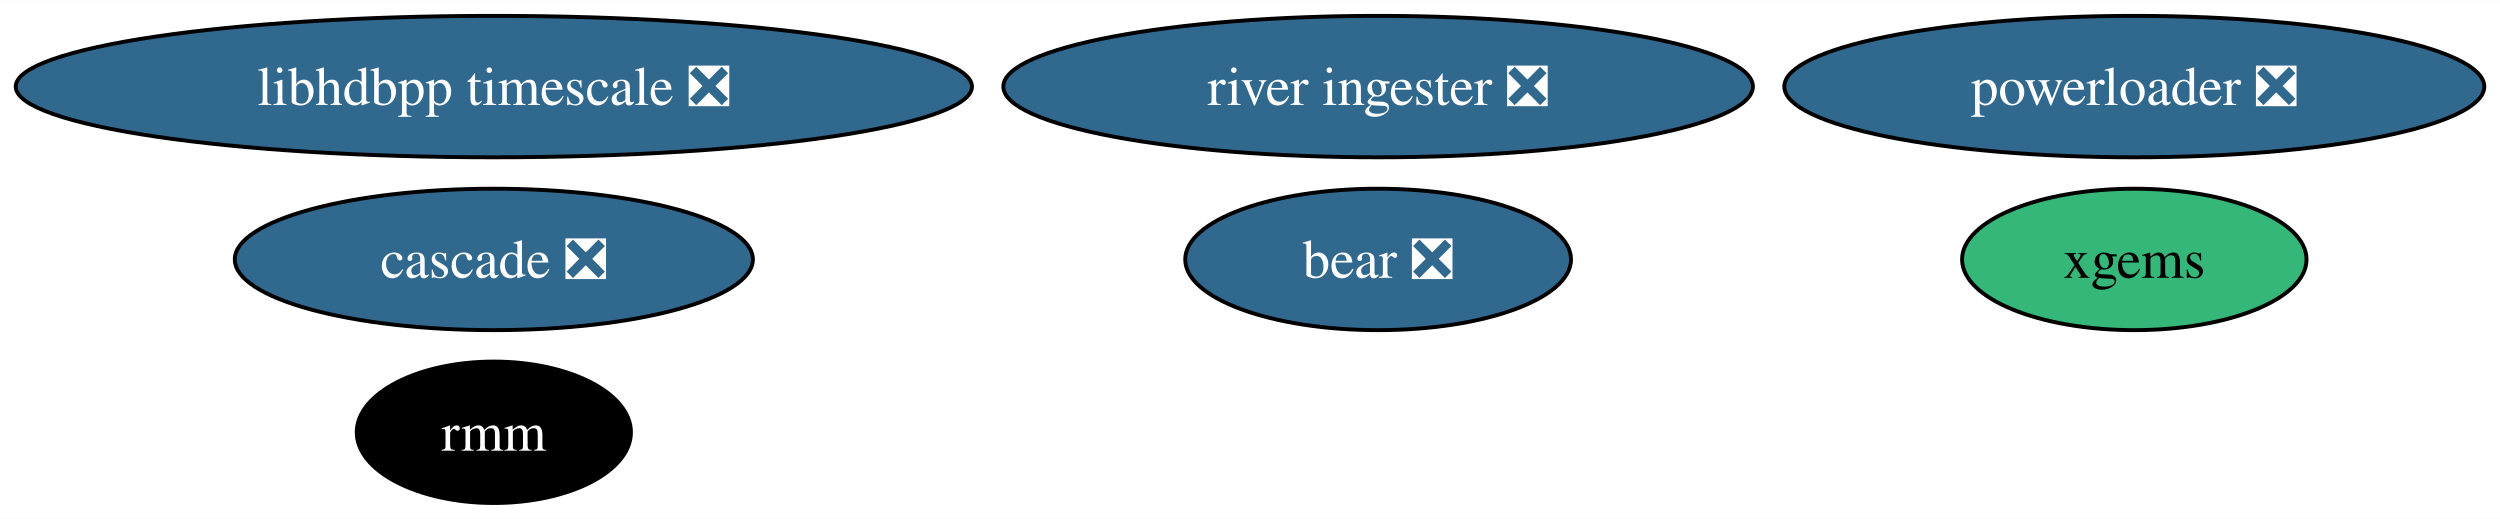
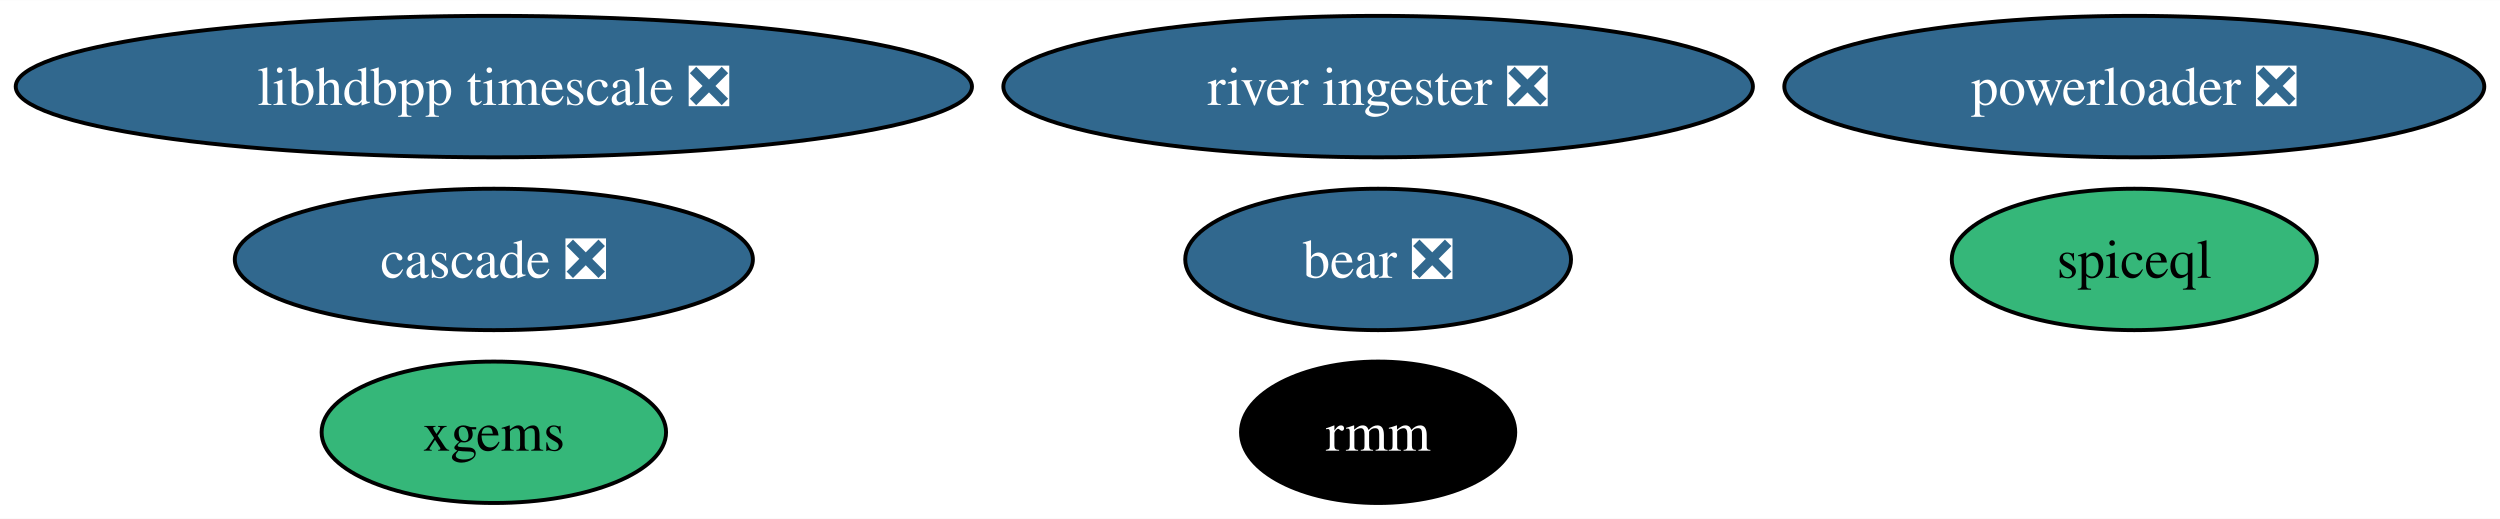
<svg xmlns="http://www.w3.org/2000/svg" xmlns:xlink="http://www.w3.org/1999/xlink" width="636pt" height="132pt" viewBox="0.00 0.00 636.39 132.00">
  <g id="graph0" class="graph" transform="scale(1 1) rotate(0) translate(4 128)">
    <polygon fill="white" stroke="none" points="-4,4 -4,-128 632.39,-128 632.39,4 -4,4" />
    <g id="node1" class="node">
      <g id="a_node1">
        <a xlink:href="https://github.com/conda-forge/xgems-feedstock" xlink:title="xgems">
-           <ellipse fill="#35b779" stroke="black" cx="539.3" cy="-62" rx="43.84" ry="18" />
-           <text text-anchor="middle" x="539.3" y="-57.33" font-family="Times,serif" font-size="14.00">xgems</text>
+           <ellipse fill="#35b779" stroke="black" cx="121.71" cy="-18" rx="43.84" ry="18" />
+           <text text-anchor="middle" x="121.71" y="-13.32" font-family="Times,serif" font-size="14.00">xgems</text>
        </a>
      </g>
    </g>
    <g id="node2" class="node">
      <g id="a_node2">
        <a xlink:href="https://github.com/conda-forge/bear-feedstock/pull/47" xlink:title="bear ❎">
          <ellipse fill="#31688e" stroke="black" cx="346.81" cy="-62" rx="49.1" ry="18" />
          <text text-anchor="middle" x="346.81" y="-57.33" font-family="Times,serif" font-size="14.00" fill="white">bear ❎</text>
        </a>
      </g>
    </g>
    <g id="node3" class="node">
      <g id="a_node3">
        <a xlink:href="https://github.com/conda-forge/rmm-feedstock" xlink:title="rmm">
-           <ellipse fill="#000000" stroke="black" cx="121.71" cy="-18" rx="34.9" ry="18" />
-           <text text-anchor="middle" x="121.71" y="-13.32" font-family="Times,serif" font-size="14.00" fill="white">rmm</text>
+           <ellipse fill="#000000" stroke="black" cx="346.81" cy="-18" rx="34.9" ry="18" />
+           <text text-anchor="middle" x="346.81" y="-13.32" font-family="Times,serif" font-size="14.00" fill="white">rmm</text>
        </a>
      </g>
    </g>
    <g id="node4" class="node">
      <g id="a_node4">
        <a xlink:href="https://github.com/conda-forge/powerloader-feedstock/pull/28" xlink:title="powerloader ❎">
          <ellipse fill="#31688e" stroke="black" cx="539.3" cy="-106" rx="89.09" ry="18" />
          <text text-anchor="middle" x="539.3" y="-101.33" font-family="Times,serif" font-size="14.00" fill="white">powerloader ❎</text>
        </a>
      </g>
    </g>
    <g id="node5" class="node">
      <g id="a_node5">
        <a xlink:href="https://github.com/conda-forge/libhdbpp-timescale-feedstock/pull/11" xlink:title="libhdbpp timescale ❎">
          <ellipse fill="#31688e" stroke="black" cx="121.71" cy="-106" rx="121.71" ry="18" />
          <text text-anchor="middle" x="121.71" y="-101.33" font-family="Times,serif" font-size="14.00" fill="white">libhdbpp timescale ❎</text>
        </a>
      </g>
    </g>
    <g id="node6" class="node">
      <g id="a_node6">
        <a xlink:href="https://github.com/conda-forge/river-ingester-feedstock/pull/27" xlink:title="river ingester ❎">
          <ellipse fill="#31688e" stroke="black" cx="346.81" cy="-106" rx="95.4" ry="18" />
          <text text-anchor="middle" x="346.81" y="-101.33" font-family="Times,serif" font-size="14.00" fill="white">river ingester ❎</text>
        </a>
      </g>
    </g>
    <g id="node7" class="node">
      <g id="a_node7">
        <a xlink:href="https://github.com/conda-forge/cascade-feedstock/pull/20" xlink:title="cascade ❎">
          <ellipse fill="#31688e" stroke="black" cx="121.71" cy="-62" rx="65.94" ry="18" />
          <text text-anchor="middle" x="121.71" y="-57.33" font-family="Times,serif" font-size="14.00" fill="white">cascade ❎</text>
        </a>
      </g>
    </g>
+     <g id="node8" class="node">
+       <g id="a_node8">
+         <a xlink:href="https://github.com/conda-forge/spiceql-feedstock" xlink:title="spiceql">
+           <ellipse fill="#35b779" stroke="black" cx="539.3" cy="-62" rx="46.47" ry="18" />
+           <text text-anchor="middle" x="539.3" y="-57.33" font-family="Times,serif" font-size="14.00">spiceql</text>
+         </a>
+       </g>
+     </g>
  </g>
</svg>
